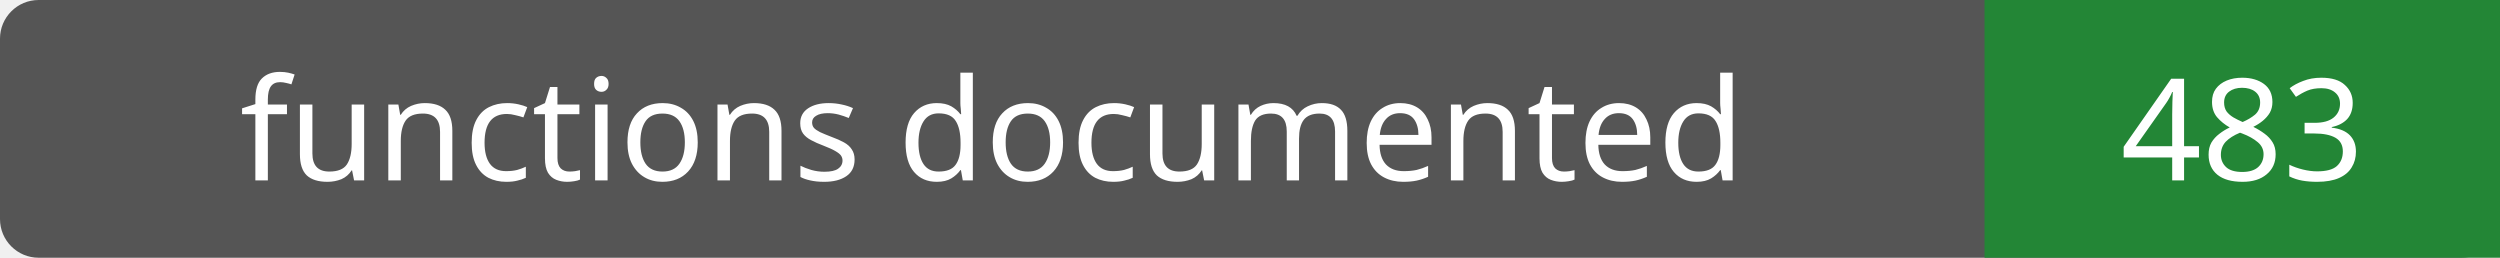
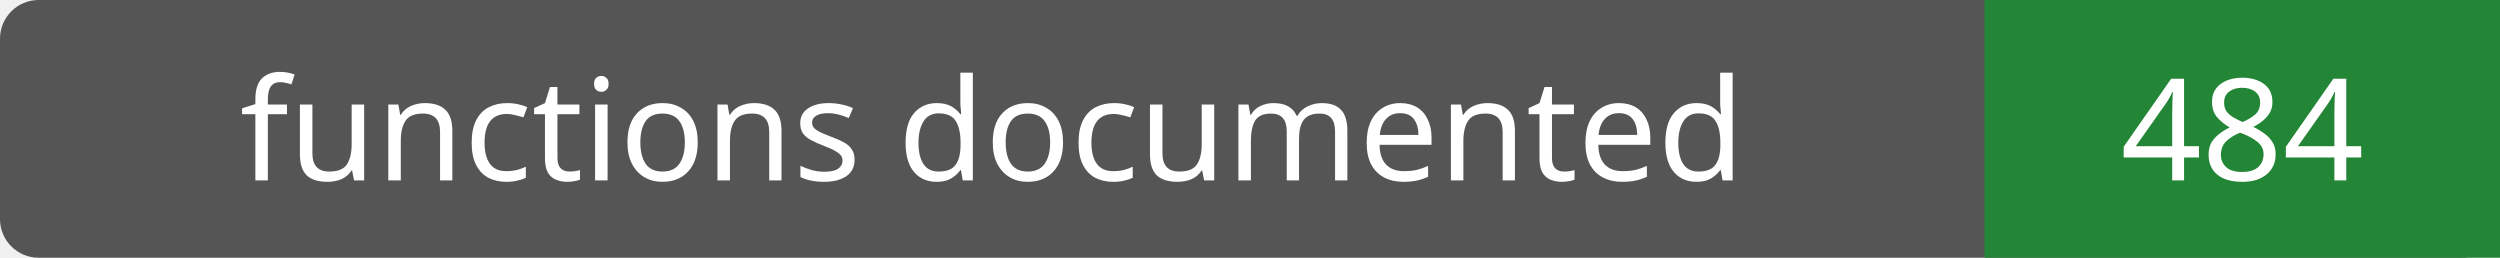
- <svg xmlns="http://www.w3.org/2000/svg" width="194" height="20" role="img" aria-label="functions documented: 483">
+ <svg xmlns="http://www.w3.org/2000/svg" width="194" height="20" role="img" aria-label="functions documented: 484">
  <rect width="194" height="20" rx="3" fill="#555" />
  <path fill="#238636" d="M154 0h40v20H154z" />
  <g fill="#fff" text-anchor="middle" font-family="Verdana,sans-serif" font-size="11">
    <text x="77.0" y="14">functions documented</text>
-     <text x="174.0" y="14">483</text>
+     <text x="174.0" y="14">484</text>
  </g>
</svg>
